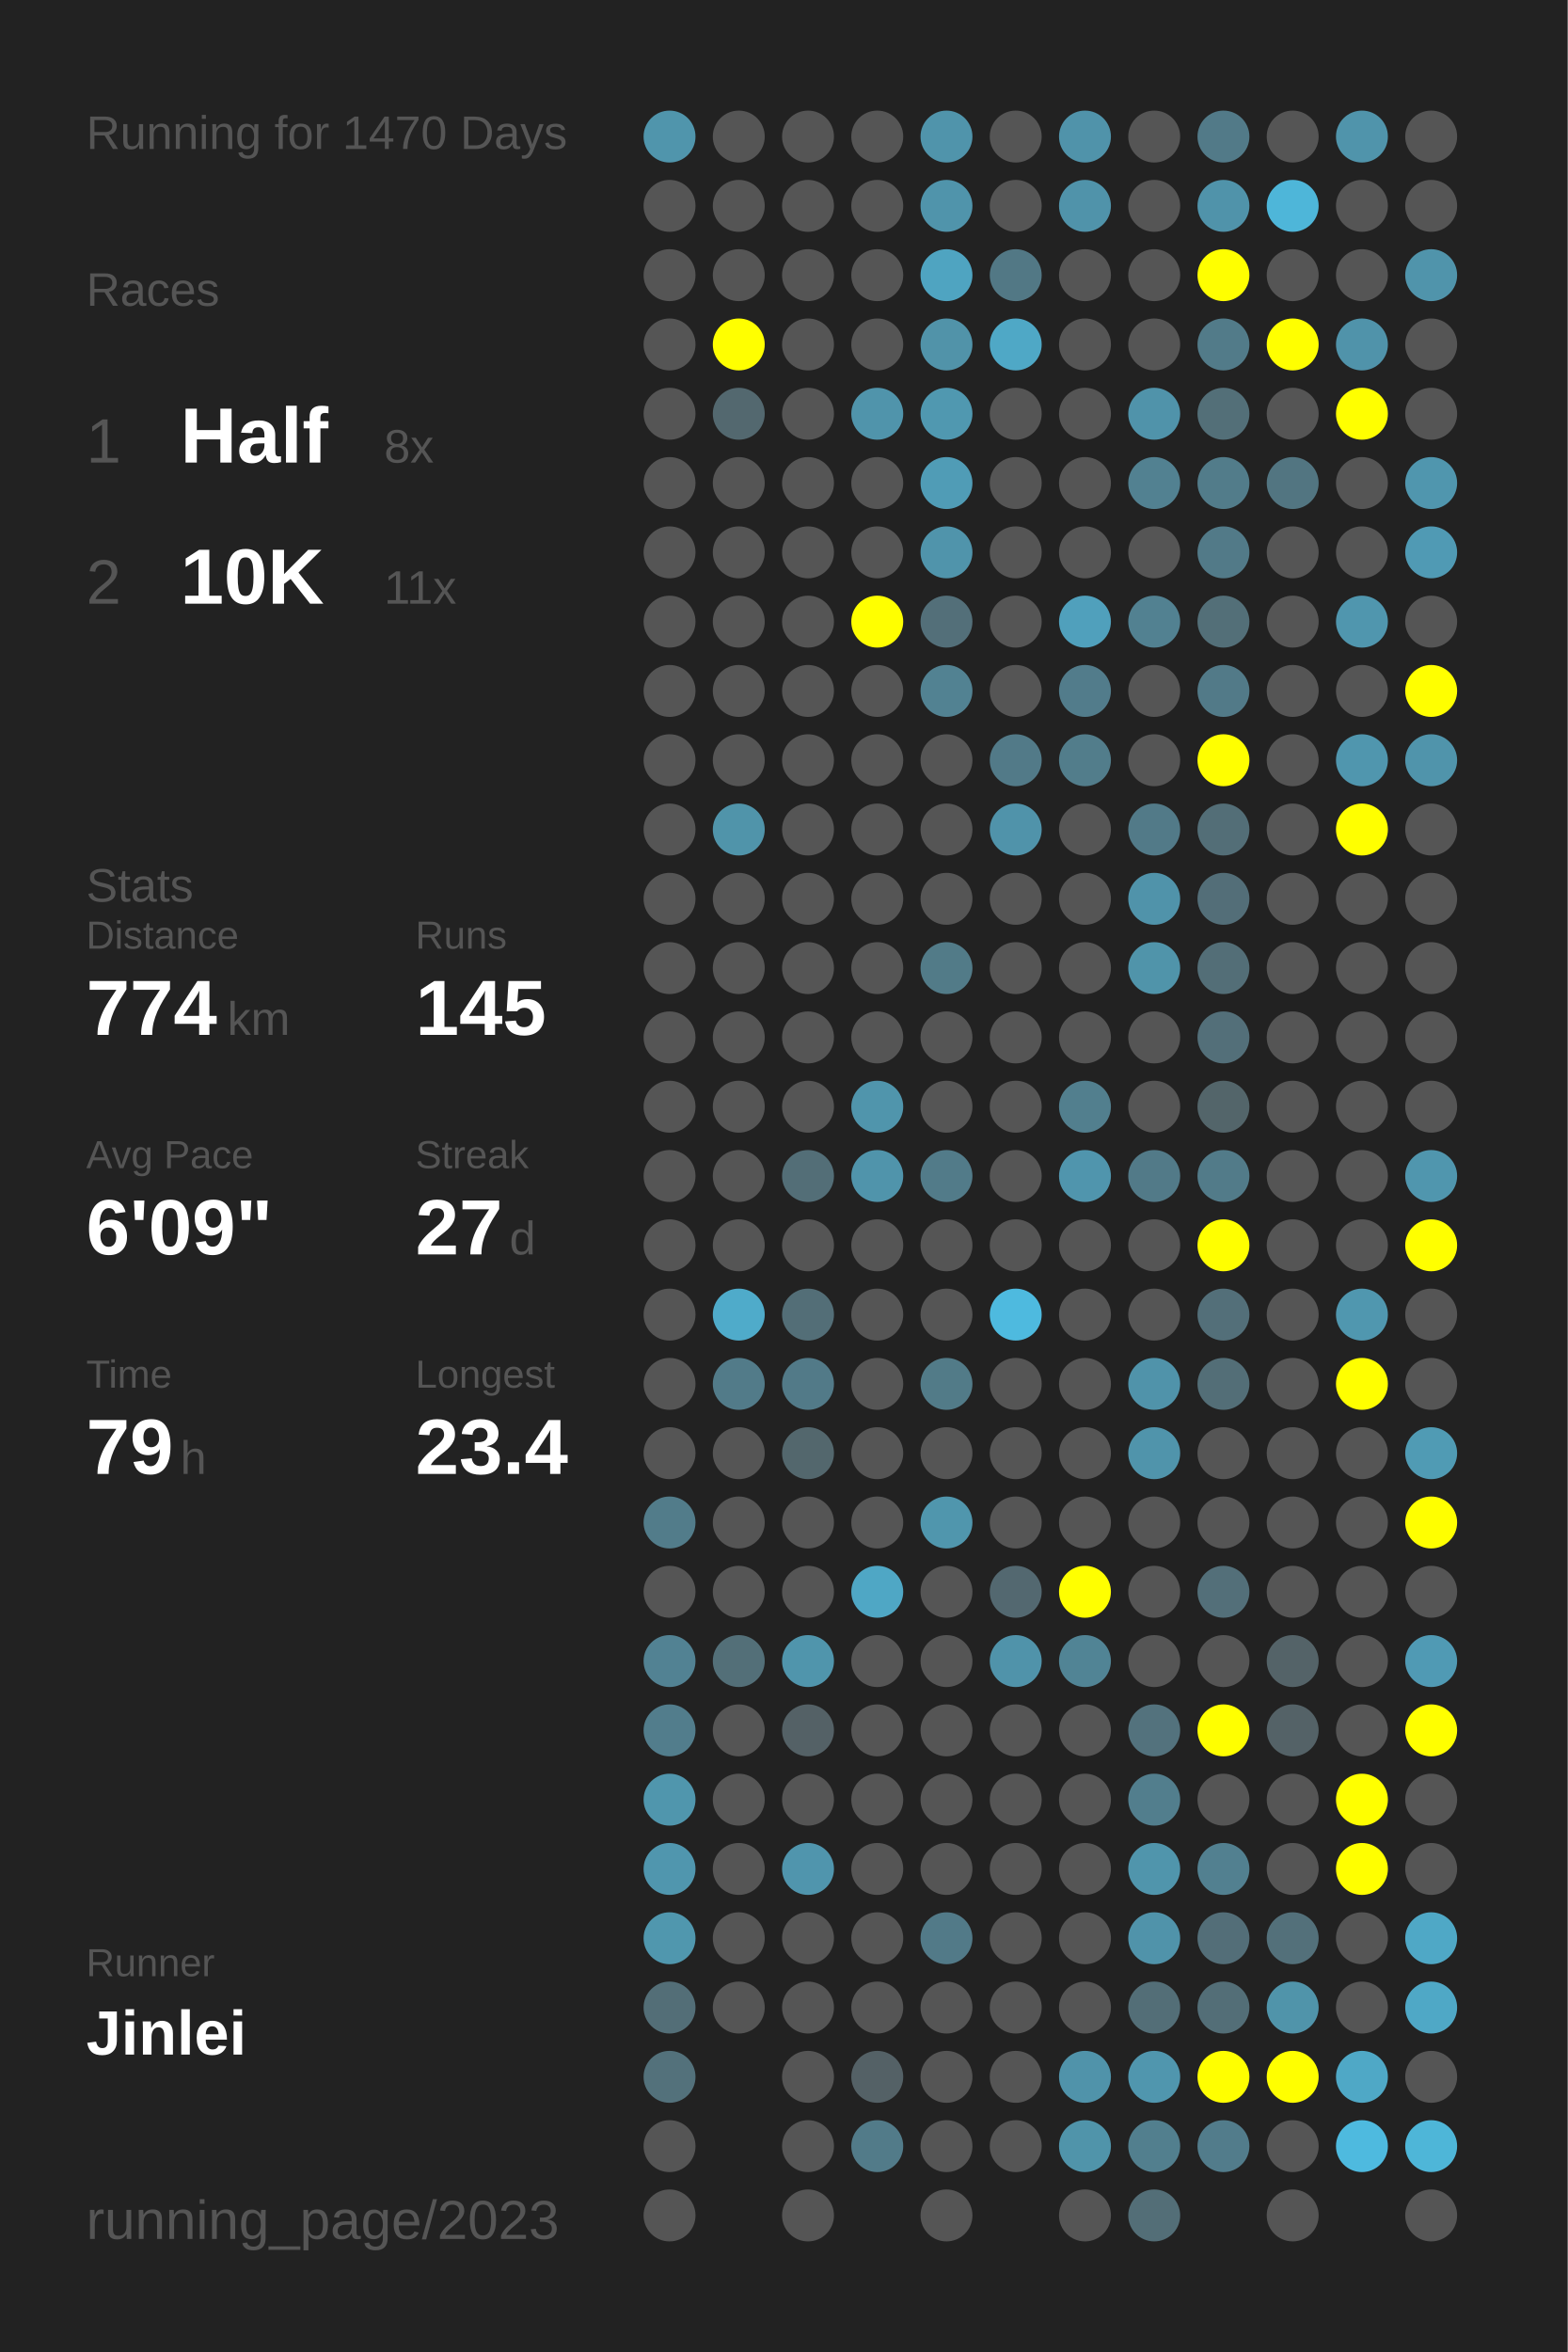
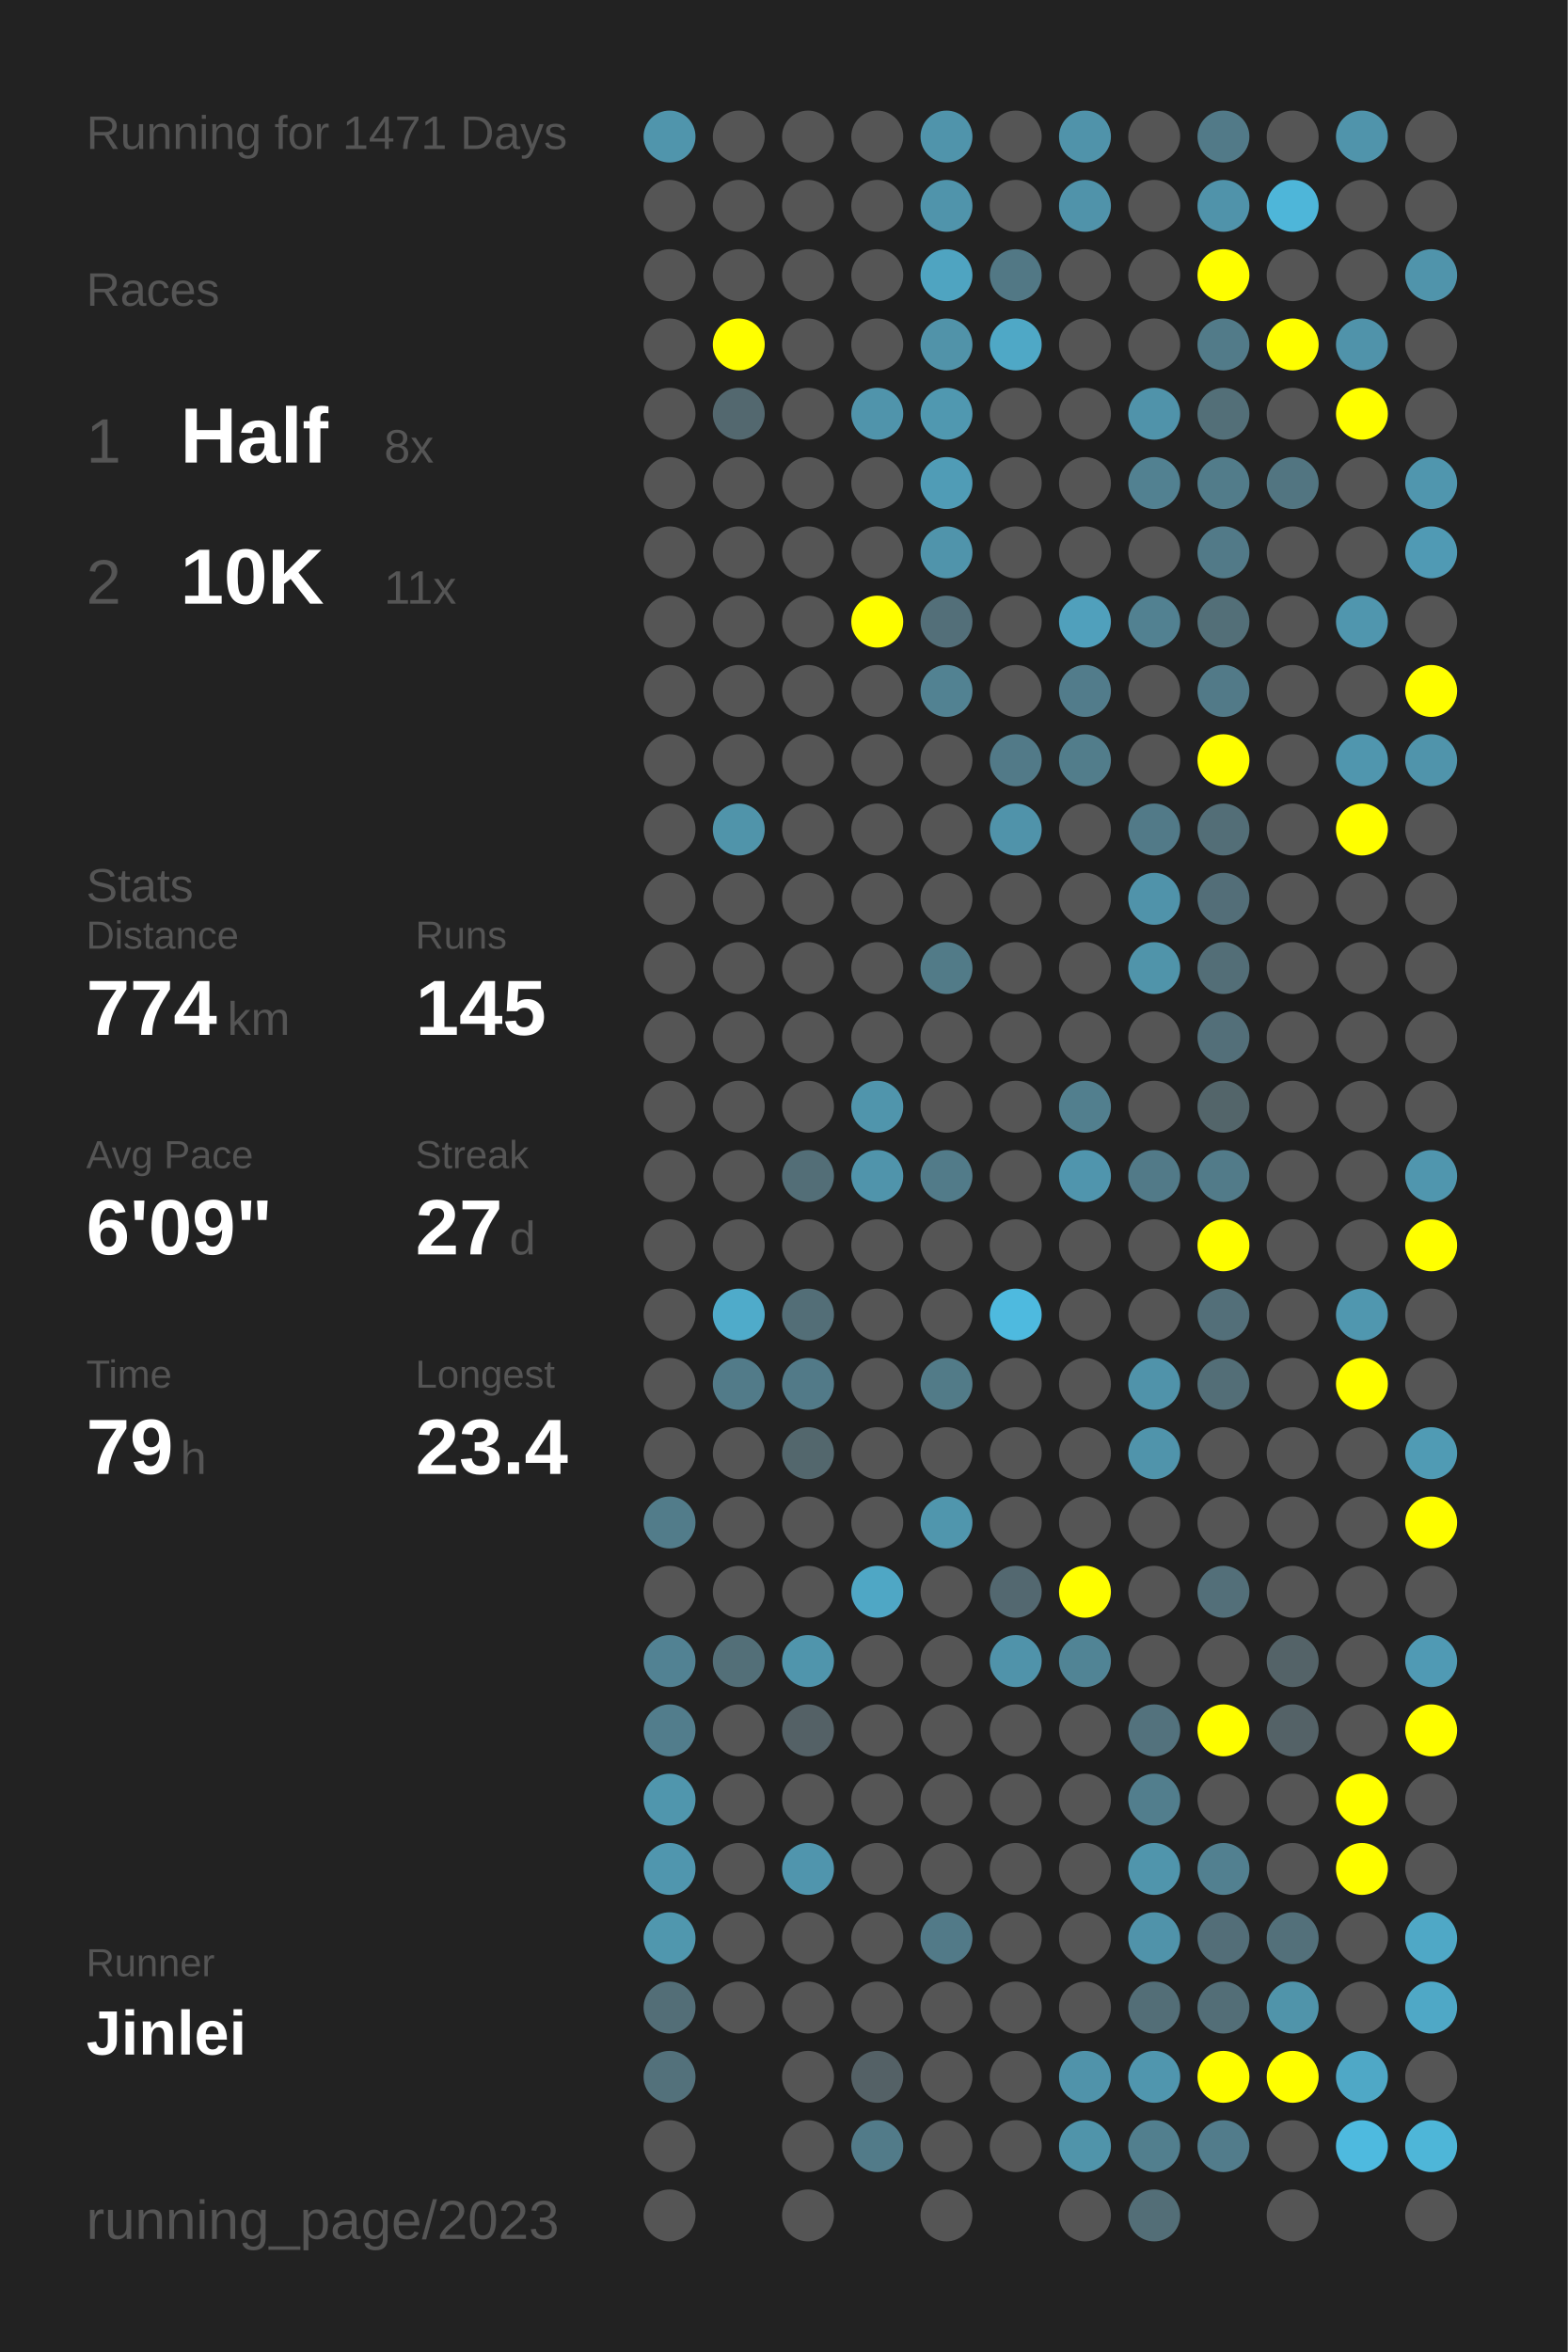
<svg xmlns="http://www.w3.org/2000/svg" baseProfile="full" height="300mm" version="1.1" viewBox="0,0,200,300" width="200mm">
  <defs />
  <rect fill="#222222" height="300" width="200" x="0" y="0" />
-   <text fill="#555555" style="font-size:6px; font-family:Arial;" x="11" y="19">Running for 1470 Days</text>
+   <text fill="#555555" style="font-size:6px; font-family:Arial;" x="11" y="19">Running for 1471 Days</text>
  <text fill="#555555" style="font-size:6px; font-family:Arial;" x="11" y="39">Races</text>
  <text fill="#555555" style="font-size:8px; font-family:Arial;" x="11" y="59">1</text>
  <text fill="#FFFFFF" style="font-size:10px; font-family:Arial; font-weight:bold;" x="23" y="59">Half</text>
  <text fill="#555555" style="font-size:6px; font-family:Arial;" x="49" y="59">8x</text>
  <text fill="#555555" style="font-size:8px; font-family:Arial;" x="11" y="77">2</text>
  <text fill="#FFFFFF" style="font-size:10px; font-family:Arial; font-weight:bold;" x="23" y="77">10K</text>
  <text fill="#555555" style="font-size:6px; font-family:Arial;" x="49" y="77">11x</text>
  <text fill="#555555" style="font-size:6px; font-family:Arial;" x="11" y="115">Stats</text>
  <text fill="#555555" style="font-size:5px; font-family:Arial;" x="11" y="121">Distance</text>
  <text fill="#FFFFFF" style="font-size:10px; font-family:Arial; font-weight:bold;" x="11" y="132">774</text>
  <text fill="#555555" style="font-size:6px; font-family:Arial;" x="29" y="132">km</text>
  <text fill="#555555" style="font-size:5px; font-family:Arial;" x="53" y="121">Runs</text>
  <text fill="#FFFFFF" style="font-size:10px; font-family:Arial; font-weight:bold;" x="53" y="132">145</text>
  <text fill="#555555" style="font-size:5px; font-family:Arial;" x="11" y="149">Avg Pace</text>
  <text fill="#FFFFFF" style="font-size:10px; font-family:Arial; font-weight:bold;" x="11" y="160">6'09"</text>
  <text fill="#555555" style="font-size:5px; font-family:Arial;" x="53" y="149">Streak</text>
  <text fill="#FFFFFF" style="font-size:10px; font-family:Arial; font-weight:bold;" x="53" y="160">27</text>
  <text fill="#555555" style="font-size:6px; font-family:Arial;" x="65" y="160">d</text>
  <text fill="#555555" style="font-size:5px; font-family:Arial;" x="11" y="177">Time</text>
  <text fill="#FFFFFF" style="font-size:10px; font-family:Arial; font-weight:bold;" x="11" y="188">79</text>
  <text fill="#555555" style="font-size:6px; font-family:Arial;" x="23" y="188">h</text>
  <text fill="#555555" style="font-size:5px; font-family:Arial;" x="53" y="177">Longest</text>
  <text fill="#FFFFFF" style="font-size:10px; font-family:Arial; font-weight:bold;" x="53" y="188">23.4</text>
  <text fill="#555555" style="font-size:5px; font-family:Arial;" x="11" y="252.065">Runner</text>
  <text fill="#FFFFFF" style="font-size:8px; font-family:Arial; font-weight:bold;" x="11" y="262.065">Jinlei</text>
  <text fill="#555555" style="font-size:7px; font-family:Arial;" x="11" y="285.581">running_page/2023</text>
  <circle cx="85.417" cy="17.419" fill="#5095ac" r="3.312" />
  <circle cx="85.417" cy="26.258" fill="#555555" r="3.312" />
  <circle cx="85.417" cy="35.097" fill="#555555" r="3.312" />
  <circle cx="85.417" cy="43.935" fill="#555555" r="3.312" />
  <circle cx="85.417" cy="52.774" fill="#555555" r="3.312" />
  <circle cx="85.417" cy="61.613" fill="#555555" r="3.312" />
  <circle cx="85.417" cy="70.452" fill="#555555" r="3.312" />
  <circle cx="85.417" cy="79.29" fill="#555555" r="3.312" />
  <circle cx="85.417" cy="88.129" fill="#555555" r="3.312" />
  <circle cx="85.417" cy="96.968" fill="#555555" r="3.312" />
  <circle cx="85.417" cy="105.806" fill="#555555" r="3.312" />
  <circle cx="85.417" cy="114.645" fill="#555555" r="3.312" />
  <circle cx="85.417" cy="123.484" fill="#555555" r="3.312" />
  <circle cx="85.417" cy="132.323" fill="#555555" r="3.312" />
  <circle cx="85.417" cy="141.161" fill="#555555" r="3.312" />
  <circle cx="85.417" cy="150" fill="#555555" r="3.312" />
  <circle cx="85.417" cy="158.839" fill="#555555" r="3.312" />
  <circle cx="85.417" cy="167.677" fill="#555555" r="3.312" />
  <circle cx="85.417" cy="176.516" fill="#555555" r="3.312" />
  <circle cx="85.417" cy="185.355" fill="#555555" r="3.312" />
  <circle cx="85.417" cy="194.194" fill="#527c8a" r="3.312" />
  <circle cx="85.417" cy="203.032" fill="#555555" r="3.312" />
  <circle cx="85.417" cy="211.871" fill="#528293" r="3.312" />
  <circle cx="85.417" cy="220.71" fill="#527d8c" r="3.312" />
  <circle cx="85.417" cy="229.548" fill="#5096ad" r="3.312" />
  <circle cx="85.417" cy="238.387" fill="#5096ae" r="3.312" />
  <circle cx="85.417" cy="247.226" fill="#5097ae" r="3.312" />
  <circle cx="85.417" cy="256.065" fill="#536e77" r="3.312" />
  <circle cx="85.417" cy="264.903" fill="#53717b" r="3.312" />
  <circle cx="85.417" cy="273.742" fill="#555555" r="3.312" />
  <circle cx="85.417" cy="282.581" fill="#555555" r="3.312" />
  <circle cx="94.25" cy="17.419" fill="#555555" r="3.312" />
  <circle cx="94.25" cy="26.258" fill="#555555" r="3.312" />
  <circle cx="94.25" cy="35.097" fill="#555555" r="3.312" />
  <circle cx="94.25" cy="43.935" fill="#FFFF00" r="3.312" />
  <circle cx="94.25" cy="52.774" fill="#53686f" r="3.312" />
  <circle cx="94.25" cy="61.613" fill="#555555" r="3.312" />
  <circle cx="94.25" cy="70.452" fill="#555555" r="3.312" />
  <circle cx="94.25" cy="79.29" fill="#555555" r="3.312" />
  <circle cx="94.25" cy="88.129" fill="#555555" r="3.312" />
  <circle cx="94.25" cy="96.968" fill="#555555" r="3.312" />
  <circle cx="94.25" cy="105.806" fill="#5094aa" r="3.312" />
  <circle cx="94.25" cy="114.645" fill="#555555" r="3.312" />
  <circle cx="94.25" cy="123.484" fill="#555555" r="3.312" />
  <circle cx="94.25" cy="132.323" fill="#555555" r="3.312" />
  <circle cx="94.25" cy="141.161" fill="#555555" r="3.312" />
  <circle cx="94.25" cy="150" fill="#555555" r="3.312" />
  <circle cx="94.25" cy="158.839" fill="#555555" r="3.312" />
  <circle cx="94.25" cy="167.677" fill="#4fabca" r="3.312" />
  <circle cx="94.25" cy="176.516" fill="#527b89" r="3.312" />
  <circle cx="94.25" cy="185.355" fill="#555555" r="3.312" />
  <circle cx="94.25" cy="194.194" fill="#555555" r="3.312" />
  <circle cx="94.25" cy="203.032" fill="#555555" r="3.312" />
  <circle cx="94.25" cy="211.871" fill="#536f78" r="3.312" />
  <circle cx="94.25" cy="220.71" fill="#555555" r="3.312" />
  <circle cx="94.25" cy="229.548" fill="#555555" r="3.312" />
  <circle cx="94.25" cy="238.387" fill="#555555" r="3.312" />
  <circle cx="94.25" cy="247.226" fill="#555555" r="3.312" />
  <circle cx="94.25" cy="256.065" fill="#555555" r="3.312" />
  <circle cx="103.083" cy="17.419" fill="#555555" r="3.312" />
  <circle cx="103.083" cy="26.258" fill="#555555" r="3.312" />
  <circle cx="103.083" cy="35.097" fill="#555555" r="3.312" />
  <circle cx="103.083" cy="43.935" fill="#555555" r="3.312" />
  <circle cx="103.083" cy="52.774" fill="#555555" r="3.312" />
  <circle cx="103.083" cy="61.613" fill="#555555" r="3.312" />
  <circle cx="103.083" cy="70.452" fill="#555555" r="3.312" />
  <circle cx="103.083" cy="79.29" fill="#555555" r="3.312" />
  <circle cx="103.083" cy="88.129" fill="#555555" r="3.312" />
  <circle cx="103.083" cy="96.968" fill="#555555" r="3.312" />
  <circle cx="103.083" cy="105.806" fill="#555555" r="3.312" />
  <circle cx="103.083" cy="114.645" fill="#555555" r="3.312" />
  <circle cx="103.083" cy="123.484" fill="#555555" r="3.312" />
  <circle cx="103.083" cy="132.323" fill="#555555" r="3.312" />
  <circle cx="103.083" cy="141.161" fill="#555555" r="3.312" />
  <circle cx="103.083" cy="150" fill="#536e77" r="3.312" />
  <circle cx="103.083" cy="158.839" fill="#555555" r="3.312" />
  <circle cx="103.083" cy="167.677" fill="#536e77" r="3.312" />
  <circle cx="103.083" cy="176.516" fill="#527a88" r="3.312" />
  <circle cx="103.083" cy="185.355" fill="#53676d" r="3.312" />
  <circle cx="103.083" cy="194.194" fill="#555555" r="3.312" />
  <circle cx="103.083" cy="203.032" fill="#555555" r="3.312" />
  <circle cx="103.083" cy="211.871" fill="#5095ac" r="3.312" />
  <circle cx="103.083" cy="220.71" fill="#546166" r="3.312" />
  <circle cx="103.083" cy="229.548" fill="#555555" r="3.312" />
  <circle cx="103.083" cy="238.387" fill="#5095ad" r="3.312" />
  <circle cx="103.083" cy="247.226" fill="#555555" r="3.312" />
  <circle cx="103.083" cy="256.065" fill="#555555" r="3.312" />
  <circle cx="103.083" cy="264.903" fill="#555555" r="3.312" />
  <circle cx="103.083" cy="273.742" fill="#555555" r="3.312" />
  <circle cx="103.083" cy="282.581" fill="#555555" r="3.312" />
  <circle cx="111.917" cy="17.419" fill="#555555" r="3.312" />
  <circle cx="111.917" cy="26.258" fill="#555555" r="3.312" />
  <circle cx="111.917" cy="35.097" fill="#555555" r="3.312" />
  <circle cx="111.917" cy="43.935" fill="#555555" r="3.312" />
  <circle cx="111.917" cy="52.774" fill="#5094ab" r="3.312" />
  <circle cx="111.917" cy="61.613" fill="#555555" r="3.312" />
  <circle cx="111.917" cy="70.452" fill="#555555" r="3.312" />
  <circle cx="111.917" cy="79.29" fill="#FFFF00" r="3.312" />
  <circle cx="111.917" cy="88.129" fill="#555555" r="3.312" />
  <circle cx="111.917" cy="96.968" fill="#555555" r="3.312" />
  <circle cx="111.917" cy="105.806" fill="#555555" r="3.312" />
  <circle cx="111.917" cy="114.645" fill="#555555" r="3.312" />
  <circle cx="111.917" cy="123.484" fill="#555555" r="3.312" />
  <circle cx="111.917" cy="132.323" fill="#555555" r="3.312" />
  <circle cx="111.917" cy="141.161" fill="#5095ac" r="3.312" />
  <circle cx="111.917" cy="150" fill="#5094ab" r="3.312" />
  <circle cx="111.917" cy="158.839" fill="#555555" r="3.312" />
  <circle cx="111.917" cy="167.677" fill="#555555" r="3.312" />
  <circle cx="111.917" cy="176.516" fill="#555555" r="3.312" />
  <circle cx="111.917" cy="185.355" fill="#555555" r="3.312" />
  <circle cx="111.917" cy="194.194" fill="#555555" r="3.312" />
  <circle cx="111.917" cy="203.032" fill="#4fa7c5" r="3.312" />
  <circle cx="111.917" cy="211.871" fill="#555555" r="3.312" />
  <circle cx="111.917" cy="220.71" fill="#555555" r="3.312" />
  <circle cx="111.917" cy="229.548" fill="#555555" r="3.312" />
  <circle cx="111.917" cy="238.387" fill="#555555" r="3.312" />
  <circle cx="111.917" cy="247.226" fill="#555555" r="3.312" />
  <circle cx="111.917" cy="256.065" fill="#555555" r="3.312" />
  <circle cx="111.917" cy="264.903" fill="#546166" r="3.312" />
  <circle cx="111.917" cy="273.742" fill="#527b89" r="3.312" />
  <circle cx="120.75" cy="17.419" fill="#5094ab" r="3.312" />
  <circle cx="120.75" cy="26.258" fill="#5094ab" r="3.312" />
  <circle cx="120.75" cy="35.097" fill="#4fa4c1" r="3.312" />
  <circle cx="120.75" cy="43.935" fill="#5193a9" r="3.312" />
  <circle cx="120.75" cy="52.774" fill="#5098b0" r="3.312" />
  <circle cx="120.75" cy="61.613" fill="#509cb6" r="3.312" />
  <circle cx="120.75" cy="70.452" fill="#5094ab" r="3.312" />
  <circle cx="120.75" cy="79.29" fill="#536f79" r="3.312" />
  <circle cx="120.75" cy="88.129" fill="#528292" r="3.312" />
  <circle cx="120.75" cy="96.968" fill="#555555" r="3.312" />
  <circle cx="120.75" cy="105.806" fill="#555555" r="3.312" />
  <circle cx="120.75" cy="114.645" fill="#555555" r="3.312" />
  <circle cx="120.75" cy="123.484" fill="#527b88" r="3.312" />
  <circle cx="120.75" cy="132.323" fill="#555555" r="3.312" />
  <circle cx="120.75" cy="141.161" fill="#555555" r="3.312" />
  <circle cx="120.75" cy="150" fill="#527b89" r="3.312" />
  <circle cx="120.75" cy="158.839" fill="#555555" r="3.312" />
  <circle cx="120.75" cy="167.677" fill="#555555" r="3.312" />
  <circle cx="120.75" cy="176.516" fill="#527b88" r="3.312" />
  <circle cx="120.75" cy="185.355" fill="#555555" r="3.312" />
  <circle cx="120.75" cy="194.194" fill="#5096ad" r="3.312" />
  <circle cx="120.75" cy="203.032" fill="#555555" r="3.312" />
  <circle cx="120.75" cy="211.871" fill="#555555" r="3.312" />
  <circle cx="120.75" cy="220.71" fill="#555555" r="3.312" />
  <circle cx="120.75" cy="229.548" fill="#555555" r="3.312" />
  <circle cx="120.75" cy="238.387" fill="#555555" r="3.312" />
  <circle cx="120.75" cy="247.226" fill="#527a88" r="3.312" />
  <circle cx="120.75" cy="256.065" fill="#555555" r="3.312" />
  <circle cx="120.75" cy="264.903" fill="#555555" r="3.312" />
  <circle cx="120.75" cy="273.742" fill="#555555" r="3.312" />
  <circle cx="120.75" cy="282.581" fill="#555555" r="3.312" />
  <circle cx="129.583" cy="17.419" fill="#555555" r="3.312" />
  <circle cx="129.583" cy="26.258" fill="#555555" r="3.312" />
  <circle cx="129.583" cy="35.097" fill="#527885" r="3.312" />
  <circle cx="129.583" cy="43.935" fill="#4fa8c6" r="3.312" />
  <circle cx="129.583" cy="52.774" fill="#555555" r="3.312" />
  <circle cx="129.583" cy="61.613" fill="#555555" r="3.312" />
  <circle cx="129.583" cy="70.452" fill="#555555" r="3.312" />
  <circle cx="129.583" cy="79.29" fill="#555555" r="3.312" />
  <circle cx="129.583" cy="88.129" fill="#555555" r="3.312" />
  <circle cx="129.583" cy="96.968" fill="#527a88" r="3.312" />
  <circle cx="129.583" cy="105.806" fill="#5093aa" r="3.312" />
  <circle cx="129.583" cy="114.645" fill="#555555" r="3.312" />
  <circle cx="129.583" cy="123.484" fill="#555555" r="3.312" />
  <circle cx="129.583" cy="132.323" fill="#555555" r="3.312" />
  <circle cx="129.583" cy="141.161" fill="#555555" r="3.312" />
  <circle cx="129.583" cy="150" fill="#555555" r="3.312" />
  <circle cx="129.583" cy="158.839" fill="#555555" r="3.312" />
  <circle cx="129.583" cy="167.677" fill="#4ebadf" r="3.312" />
  <circle cx="129.583" cy="176.516" fill="#555555" r="3.312" />
  <circle cx="129.583" cy="185.355" fill="#555555" r="3.312" />
  <circle cx="129.583" cy="194.194" fill="#555555" r="3.312" />
  <circle cx="129.583" cy="203.032" fill="#536870" r="3.312" />
  <circle cx="129.583" cy="211.871" fill="#5093aa" r="3.312" />
  <circle cx="129.583" cy="220.71" fill="#555555" r="3.312" />
  <circle cx="129.583" cy="229.548" fill="#555555" r="3.312" />
  <circle cx="129.583" cy="238.387" fill="#555555" r="3.312" />
  <circle cx="129.583" cy="247.226" fill="#555555" r="3.312" />
  <circle cx="129.583" cy="256.065" fill="#555555" r="3.312" />
  <circle cx="129.583" cy="264.903" fill="#555555" r="3.312" />
  <circle cx="129.583" cy="273.742" fill="#555555" r="3.312" />
  <circle cx="138.417" cy="17.419" fill="#5093aa" r="3.312" />
  <circle cx="138.417" cy="26.258" fill="#5093aa" r="3.312" />
  <circle cx="138.417" cy="35.097" fill="#555555" r="3.312" />
  <circle cx="138.417" cy="43.935" fill="#555555" r="3.312" />
  <circle cx="138.417" cy="52.774" fill="#555555" r="3.312" />
  <circle cx="138.417" cy="61.613" fill="#555555" r="3.312" />
  <circle cx="138.417" cy="70.452" fill="#555555" r="3.312" />
  <circle cx="138.417" cy="79.29" fill="#50a0bc" r="3.312" />
  <circle cx="138.417" cy="88.129" fill="#527c8b" r="3.312" />
  <circle cx="138.417" cy="96.968" fill="#527d8b" r="3.312" />
  <circle cx="138.417" cy="105.806" fill="#555555" r="3.312" />
  <circle cx="138.417" cy="114.645" fill="#555555" r="3.312" />
  <circle cx="138.417" cy="123.484" fill="#555555" r="3.312" />
  <circle cx="138.417" cy="132.323" fill="#555555" r="3.312" />
  <circle cx="138.417" cy="141.161" fill="#527f8e" r="3.312" />
  <circle cx="138.417" cy="150" fill="#5095ad" r="3.312" />
  <circle cx="138.417" cy="158.839" fill="#555555" r="3.312" />
  <circle cx="138.417" cy="167.677" fill="#555555" r="3.312" />
  <circle cx="138.417" cy="176.516" fill="#555555" r="3.312" />
  <circle cx="138.417" cy="185.355" fill="#555555" r="3.312" />
  <circle cx="138.417" cy="194.194" fill="#555555" r="3.312" />
  <circle cx="138.417" cy="203.032" fill="#FFFF00" r="3.312" />
  <circle cx="138.417" cy="211.871" fill="#518495" r="3.312" />
  <circle cx="138.417" cy="220.71" fill="#555555" r="3.312" />
  <circle cx="138.417" cy="229.548" fill="#555555" r="3.312" />
  <circle cx="138.417" cy="238.387" fill="#555555" r="3.312" />
  <circle cx="138.417" cy="247.226" fill="#555555" r="3.312" />
  <circle cx="138.417" cy="256.065" fill="#555555" r="3.312" />
  <circle cx="138.417" cy="264.903" fill="#5093aa" r="3.312" />
  <circle cx="138.417" cy="273.742" fill="#5094aa" r="3.312" />
  <circle cx="138.417" cy="282.581" fill="#555555" r="3.312" />
  <circle cx="147.25" cy="17.419" fill="#555555" r="3.312" />
  <circle cx="147.25" cy="26.258" fill="#555555" r="3.312" />
  <circle cx="147.25" cy="35.097" fill="#555555" r="3.312" />
  <circle cx="147.25" cy="43.935" fill="#555555" r="3.312" />
  <circle cx="147.25" cy="52.774" fill="#5093aa" r="3.312" />
  <circle cx="147.25" cy="61.613" fill="#528191" r="3.312" />
  <circle cx="147.25" cy="70.452" fill="#555555" r="3.312" />
  <circle cx="147.25" cy="79.29" fill="#528191" r="3.312" />
  <circle cx="147.25" cy="88.129" fill="#555555" r="3.312" />
  <circle cx="147.25" cy="96.968" fill="#555555" r="3.312" />
  <circle cx="147.25" cy="105.806" fill="#527a88" r="3.312" />
  <circle cx="147.25" cy="114.645" fill="#5093aa" r="3.312" />
  <circle cx="147.25" cy="123.484" fill="#5094aa" r="3.312" />
  <circle cx="147.25" cy="132.323" fill="#555555" r="3.312" />
  <circle cx="147.25" cy="141.161" fill="#555555" r="3.312" />
  <circle cx="147.25" cy="150" fill="#527a88" r="3.312" />
  <circle cx="147.25" cy="158.839" fill="#555555" r="3.312" />
  <circle cx="147.25" cy="167.677" fill="#555555" r="3.312" />
  <circle cx="147.25" cy="176.516" fill="#5093aa" r="3.312" />
  <circle cx="147.25" cy="185.355" fill="#5094ab" r="3.312" />
  <circle cx="147.25" cy="194.194" fill="#555555" r="3.312" />
  <circle cx="147.25" cy="203.032" fill="#555555" r="3.312" />
  <circle cx="147.25" cy="211.871" fill="#555555" r="3.312" />
  <circle cx="147.25" cy="220.71" fill="#53727d" r="3.312" />
  <circle cx="147.25" cy="229.548" fill="#527e8d" r="3.312" />
  <circle cx="147.25" cy="238.387" fill="#5095ac" r="3.312" />
  <circle cx="147.25" cy="247.226" fill="#5093aa" r="3.312" />
  <circle cx="147.25" cy="256.065" fill="#536e77" r="3.312" />
  <circle cx="147.25" cy="264.903" fill="#5096ae" r="3.312" />
  <circle cx="147.25" cy="273.742" fill="#527f8e" r="3.312" />
  <circle cx="147.25" cy="282.581" fill="#536e77" r="3.312" />
  <circle cx="156.083" cy="17.419" fill="#527a88" r="3.312" />
  <circle cx="156.083" cy="26.258" fill="#5093aa" r="3.312" />
  <circle cx="156.083" cy="35.097" fill="#FFFF00" r="3.312" />
  <circle cx="156.083" cy="43.935" fill="#527b89" r="3.312" />
  <circle cx="156.083" cy="52.774" fill="#536f78" r="3.312" />
  <circle cx="156.083" cy="61.613" fill="#527c8a" r="3.312" />
  <circle cx="156.083" cy="70.452" fill="#527a88" r="3.312" />
  <circle cx="156.083" cy="79.29" fill="#536f78" r="3.312" />
  <circle cx="156.083" cy="88.129" fill="#527a88" r="3.312" />
  <circle cx="156.083" cy="96.968" fill="#FFFF00" r="3.312" />
  <circle cx="156.083" cy="105.806" fill="#536e77" r="3.312" />
  <circle cx="156.083" cy="114.645" fill="#536e78" r="3.312" />
  <circle cx="156.083" cy="123.484" fill="#536e77" r="3.312" />
  <circle cx="156.083" cy="132.323" fill="#536f79" r="3.312" />
  <circle cx="156.083" cy="141.161" fill="#53656a" r="3.312" />
  <circle cx="156.083" cy="150" fill="#527b89" r="3.312" />
  <circle cx="156.083" cy="158.839" fill="#FFFF00" r="3.312" />
  <circle cx="156.083" cy="167.677" fill="#536f79" r="3.312" />
  <circle cx="156.083" cy="176.516" fill="#536e77" r="3.312" />
  <circle cx="156.083" cy="185.355" fill="#555555" r="3.312" />
  <circle cx="156.083" cy="194.194" fill="#555555" r="3.312" />
  <circle cx="156.083" cy="203.032" fill="#536f79" r="3.312" />
  <circle cx="156.083" cy="211.871" fill="#555555" r="3.312" />
  <circle cx="156.083" cy="220.71" fill="#FFFF00" r="3.312" />
  <circle cx="156.083" cy="229.548" fill="#555555" r="3.312" />
  <circle cx="156.083" cy="238.387" fill="#528090" r="3.312" />
  <circle cx="156.083" cy="247.226" fill="#536e78" r="3.312" />
  <circle cx="156.083" cy="256.065" fill="#536e77" r="3.312" />
  <circle cx="156.083" cy="264.903" fill="#FFFF00" r="3.312" />
  <circle cx="156.083" cy="273.742" fill="#527c8b" r="3.312" />
  <circle cx="164.917" cy="17.419" fill="#555555" r="3.312" />
  <circle cx="164.917" cy="26.258" fill="#4eb6d9" r="3.312" />
  <circle cx="164.917" cy="35.097" fill="#555555" r="3.312" />
  <circle cx="164.917" cy="43.935" fill="#FFFF00" r="3.312" />
  <circle cx="164.917" cy="52.774" fill="#555555" r="3.312" />
  <circle cx="164.917" cy="61.613" fill="#527581" r="3.312" />
  <circle cx="164.917" cy="70.452" fill="#555555" r="3.312" />
  <circle cx="164.917" cy="79.29" fill="#555555" r="3.312" />
  <circle cx="164.917" cy="88.129" fill="#555555" r="3.312" />
  <circle cx="164.917" cy="96.968" fill="#555555" r="3.312" />
  <circle cx="164.917" cy="105.806" fill="#555555" r="3.312" />
  <circle cx="164.917" cy="114.645" fill="#555555" r="3.312" />
  <circle cx="164.917" cy="123.484" fill="#555555" r="3.312" />
  <circle cx="164.917" cy="132.323" fill="#555555" r="3.312" />
  <circle cx="164.917" cy="141.161" fill="#555555" r="3.312" />
  <circle cx="164.917" cy="150" fill="#555555" r="3.312" />
  <circle cx="164.917" cy="158.839" fill="#555555" r="3.312" />
  <circle cx="164.917" cy="167.677" fill="#555555" r="3.312" />
  <circle cx="164.917" cy="176.516" fill="#555555" r="3.312" />
  <circle cx="164.917" cy="185.355" fill="#555555" r="3.312" />
  <circle cx="164.917" cy="194.194" fill="#555555" r="3.312" />
  <circle cx="164.917" cy="203.032" fill="#555555" r="3.312" />
  <circle cx="164.917" cy="211.871" fill="#546368" r="3.312" />
  <circle cx="164.917" cy="220.71" fill="#546267" r="3.312" />
  <circle cx="164.917" cy="229.548" fill="#555555" r="3.312" />
  <circle cx="164.917" cy="238.387" fill="#555555" r="3.312" />
  <circle cx="164.917" cy="247.226" fill="#53707a" r="3.312" />
  <circle cx="164.917" cy="256.065" fill="#5094aa" r="3.312" />
  <circle cx="164.917" cy="264.903" fill="#FFFF00" r="3.312" />
  <circle cx="164.917" cy="273.742" fill="#555555" r="3.312" />
  <circle cx="164.917" cy="282.581" fill="#555555" r="3.312" />
  <circle cx="173.75" cy="17.419" fill="#5094ab" r="3.312" />
  <circle cx="173.75" cy="26.258" fill="#555555" r="3.312" />
  <circle cx="173.75" cy="35.097" fill="#555555" r="3.312" />
  <circle cx="173.75" cy="43.935" fill="#5093aa" r="3.312" />
  <circle cx="173.75" cy="52.774" fill="#FFFF00" r="3.312" />
  <circle cx="173.75" cy="61.613" fill="#555555" r="3.312" />
  <circle cx="173.75" cy="70.452" fill="#555555" r="3.312" />
  <circle cx="173.75" cy="79.29" fill="#5096ae" r="3.312" />
  <circle cx="173.75" cy="88.129" fill="#555555" r="3.312" />
  <circle cx="173.75" cy="96.968" fill="#5096ae" r="3.312" />
  <circle cx="173.75" cy="105.806" fill="#FFFF00" r="3.312" />
  <circle cx="173.75" cy="114.645" fill="#555555" r="3.312" />
  <circle cx="173.75" cy="123.484" fill="#555555" r="3.312" />
  <circle cx="173.75" cy="132.323" fill="#555555" r="3.312" />
  <circle cx="173.75" cy="141.161" fill="#555555" r="3.312" />
  <circle cx="173.75" cy="150" fill="#555555" r="3.312" />
  <circle cx="173.75" cy="158.839" fill="#555555" r="3.312" />
  <circle cx="173.75" cy="167.677" fill="#5097af" r="3.312" />
  <circle cx="173.75" cy="176.516" fill="#FFFF00" r="3.312" />
  <circle cx="173.75" cy="185.355" fill="#555555" r="3.312" />
  <circle cx="173.75" cy="194.194" fill="#555555" r="3.312" />
  <circle cx="173.75" cy="203.032" fill="#555555" r="3.312" />
  <circle cx="173.75" cy="211.871" fill="#555555" r="3.312" />
  <circle cx="173.75" cy="220.71" fill="#555555" r="3.312" />
  <circle cx="173.75" cy="229.548" fill="#FFFF00" r="3.312" />
  <circle cx="173.75" cy="238.387" fill="#FFFF00" r="3.312" />
  <circle cx="173.75" cy="247.226" fill="#555555" r="3.312" />
  <circle cx="173.75" cy="256.065" fill="#555555" r="3.312" />
  <circle cx="173.75" cy="264.903" fill="#4fa8c6" r="3.312" />
  <circle cx="173.75" cy="273.742" fill="#4ebadf" r="3.312" />
  <circle cx="182.583" cy="17.419" fill="#555555" r="3.312" />
  <circle cx="182.583" cy="26.258" fill="#555555" r="3.312" />
  <circle cx="182.583" cy="35.097" fill="#5094ab" r="3.312" />
  <circle cx="182.583" cy="43.935" fill="#555555" r="3.312" />
  <circle cx="182.583" cy="52.774" fill="#555555" r="3.312" />
  <circle cx="182.583" cy="61.613" fill="#5096ae" r="3.312" />
  <circle cx="182.583" cy="70.452" fill="#509ab4" r="3.312" />
  <circle cx="182.583" cy="79.29" fill="#555555" r="3.312" />
  <circle cx="182.583" cy="88.129" fill="#FFFF00" r="3.312" />
  <circle cx="182.583" cy="96.968" fill="#5094ab" r="3.312" />
  <circle cx="182.583" cy="105.806" fill="#555555" r="3.312" />
  <circle cx="182.583" cy="114.645" fill="#555555" r="3.312" />
  <circle cx="182.583" cy="123.484" fill="#555555" r="3.312" />
  <circle cx="182.583" cy="132.323" fill="#555555" r="3.312" />
  <circle cx="182.583" cy="141.161" fill="#555555" r="3.312" />
  <circle cx="182.583" cy="150" fill="#5096ae" r="3.312" />
  <circle cx="182.583" cy="158.839" fill="#FFFF00" r="3.312" />
  <circle cx="182.583" cy="167.677" fill="#555555" r="3.312" />
  <circle cx="182.583" cy="176.516" fill="#555555" r="3.312" />
  <circle cx="182.583" cy="185.355" fill="#509bb4" r="3.312" />
  <circle cx="182.583" cy="194.194" fill="#FFFF00" r="3.312" />
  <circle cx="182.583" cy="203.032" fill="#555555" r="3.312" />
  <circle cx="182.583" cy="211.871" fill="#509ab4" r="3.312" />
  <circle cx="182.583" cy="220.71" fill="#FFFF00" r="3.312" />
  <circle cx="182.583" cy="229.548" fill="#555555" r="3.312" />
  <circle cx="182.583" cy="238.387" fill="#555555" r="3.312" />
  <circle cx="182.583" cy="247.226" fill="#4fa8c6" r="3.312" />
  <circle cx="182.583" cy="256.065" fill="#4fa8c6" r="3.312" />
  <circle cx="182.583" cy="264.903" fill="#555555" r="3.312" />
  <circle cx="182.583" cy="273.742" fill="#4eb6d8" r="3.312" />
  <circle cx="182.583" cy="282.581" fill="#555555" r="3.312" />
</svg>
